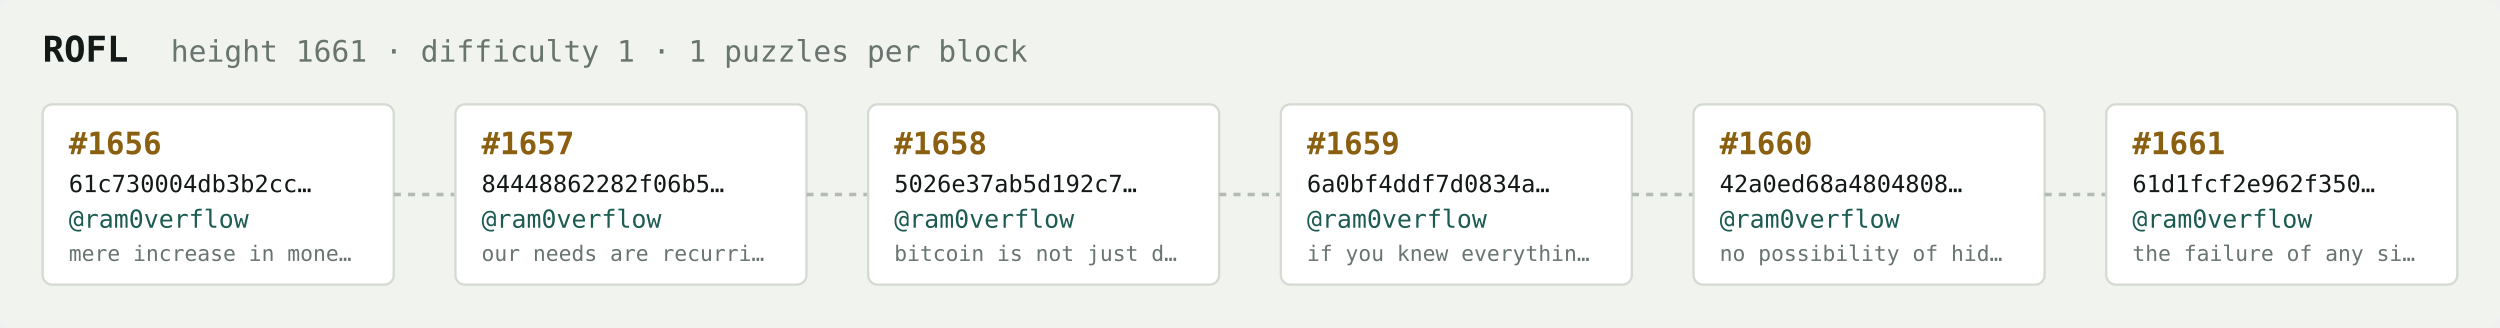
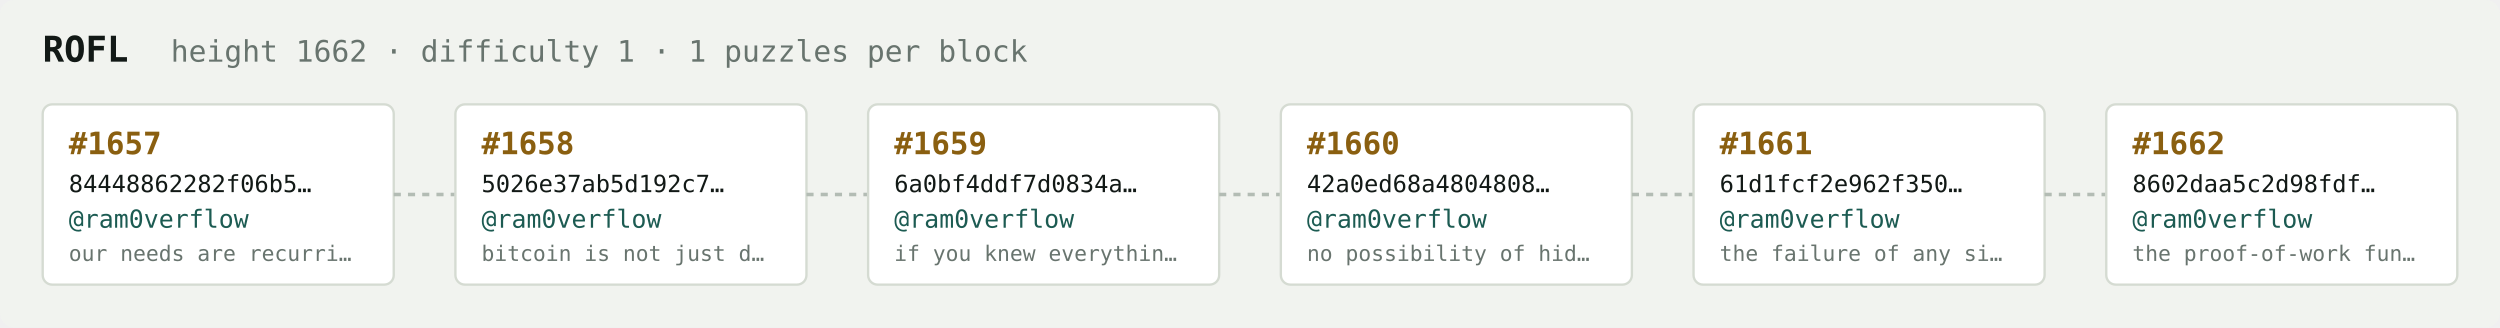
<svg xmlns="http://www.w3.org/2000/svg" width="1054" height="138" viewBox="0 0 1054 138" font-family="ui-monospace,SFMono-Regular,Menlo,monospace">
  <rect fill="#f1f3ef" width="1054" height="138" rx="6" />
  <text x="18" y="26" fill="#121916" font-size="15" font-weight="700">ROFL</text>
-   <text x="72" y="26" fill="#68746e" font-size="12.5">height 1661 · difficulty 1 · 1 puzzles per block</text>
+   <text x="72" y="26" fill="#68746e" font-size="12.5">height 1662 · difficulty 1 · 1 puzzles per block</text>
  <rect x="18" y="44" width="148" height="76" rx="4" fill="#ffffff" stroke="#d5dbd2" stroke-width="1" />
-   <text x="29" y="65" fill="#8a5f10" font-size="13" font-weight="700">#1656</text>
-   <text x="29" y="81" fill="#121916" font-size="10">61c730004db3b2cc…</text>
+   <text x="29" y="65" fill="#8a5f10" font-size="13" font-weight="700">#1657</text>
+   <text x="29" y="81" fill="#121916" font-size="10">84448862282f06b5…</text>
  <text x="29" y="96" fill="#1c5b52" font-size="10.5">@ram0verflow</text>
-   <text x="29" y="110" fill="#68746e" font-size="9">mere increase in mone…</text>
+   <text x="29" y="110" fill="#68746e" font-size="9">our needs are recurri…</text>
  <line x1="166" y1="82.0" x2="192" y2="82.0" stroke="#b3bcb4" stroke-width="1.5" stroke-dasharray="3 3" />
  <rect x="192" y="44" width="148" height="76" rx="4" fill="#ffffff" stroke="#d5dbd2" stroke-width="1" />
-   <text x="203" y="65" fill="#8a5f10" font-size="13" font-weight="700">#1657</text>
-   <text x="203" y="81" fill="#121916" font-size="10">84448862282f06b5…</text>
+   <text x="203" y="65" fill="#8a5f10" font-size="13" font-weight="700">#1658</text>
+   <text x="203" y="81" fill="#121916" font-size="10">5026e37ab5d192c7…</text>
  <text x="203" y="96" fill="#1c5b52" font-size="10.5">@ram0verflow</text>
-   <text x="203" y="110" fill="#68746e" font-size="9">our needs are recurri…</text>
+   <text x="203" y="110" fill="#68746e" font-size="9">bitcoin is not just d…</text>
  <line x1="340" y1="82.0" x2="366" y2="82.0" stroke="#b3bcb4" stroke-width="1.5" stroke-dasharray="3 3" />
  <rect x="366" y="44" width="148" height="76" rx="4" fill="#ffffff" stroke="#d5dbd2" stroke-width="1" />
-   <text x="377" y="65" fill="#8a5f10" font-size="13" font-weight="700">#1658</text>
-   <text x="377" y="81" fill="#121916" font-size="10">5026e37ab5d192c7…</text>
+   <text x="377" y="65" fill="#8a5f10" font-size="13" font-weight="700">#1659</text>
+   <text x="377" y="81" fill="#121916" font-size="10">6a0bf4ddf7d0834a…</text>
  <text x="377" y="96" fill="#1c5b52" font-size="10.5">@ram0verflow</text>
-   <text x="377" y="110" fill="#68746e" font-size="9">bitcoin is not just d…</text>
+   <text x="377" y="110" fill="#68746e" font-size="9">if you knew everythin…</text>
  <line x1="514" y1="82.0" x2="540" y2="82.0" stroke="#b3bcb4" stroke-width="1.5" stroke-dasharray="3 3" />
  <rect x="540" y="44" width="148" height="76" rx="4" fill="#ffffff" stroke="#d5dbd2" stroke-width="1" />
-   <text x="551" y="65" fill="#8a5f10" font-size="13" font-weight="700">#1659</text>
-   <text x="551" y="81" fill="#121916" font-size="10">6a0bf4ddf7d0834a…</text>
+   <text x="551" y="65" fill="#8a5f10" font-size="13" font-weight="700">#1660</text>
+   <text x="551" y="81" fill="#121916" font-size="10">42a0ed68a4804808…</text>
  <text x="551" y="96" fill="#1c5b52" font-size="10.5">@ram0verflow</text>
-   <text x="551" y="110" fill="#68746e" font-size="9">if you knew everythin…</text>
+   <text x="551" y="110" fill="#68746e" font-size="9">no possibility of hid…</text>
  <line x1="688" y1="82.0" x2="714" y2="82.0" stroke="#b3bcb4" stroke-width="1.5" stroke-dasharray="3 3" />
  <rect x="714" y="44" width="148" height="76" rx="4" fill="#ffffff" stroke="#d5dbd2" stroke-width="1" />
-   <text x="725" y="65" fill="#8a5f10" font-size="13" font-weight="700">#1660</text>
-   <text x="725" y="81" fill="#121916" font-size="10">42a0ed68a4804808…</text>
+   <text x="725" y="65" fill="#8a5f10" font-size="13" font-weight="700">#1661</text>
+   <text x="725" y="81" fill="#121916" font-size="10">61d1fcf2e962f350…</text>
  <text x="725" y="96" fill="#1c5b52" font-size="10.5">@ram0verflow</text>
-   <text x="725" y="110" fill="#68746e" font-size="9">no possibility of hid…</text>
+   <text x="725" y="110" fill="#68746e" font-size="9">the failure of any si…</text>
  <line x1="862" y1="82.0" x2="888" y2="82.0" stroke="#b3bcb4" stroke-width="1.5" stroke-dasharray="3 3" />
  <rect x="888" y="44" width="148" height="76" rx="4" fill="#ffffff" stroke="#d5dbd2" stroke-width="1" />
-   <text x="899" y="65" fill="#8a5f10" font-size="13" font-weight="700">#1661</text>
-   <text x="899" y="81" fill="#121916" font-size="10">61d1fcf2e962f350…</text>
+   <text x="899" y="65" fill="#8a5f10" font-size="13" font-weight="700">#1662</text>
+   <text x="899" y="81" fill="#121916" font-size="10">8602daa5c2d98fdf…</text>
  <text x="899" y="96" fill="#1c5b52" font-size="10.5">@ram0verflow</text>
-   <text x="899" y="110" fill="#68746e" font-size="9">the failure of any si…</text>
+   <text x="899" y="110" fill="#68746e" font-size="9">the proof-of-work fun…</text>
</svg>
